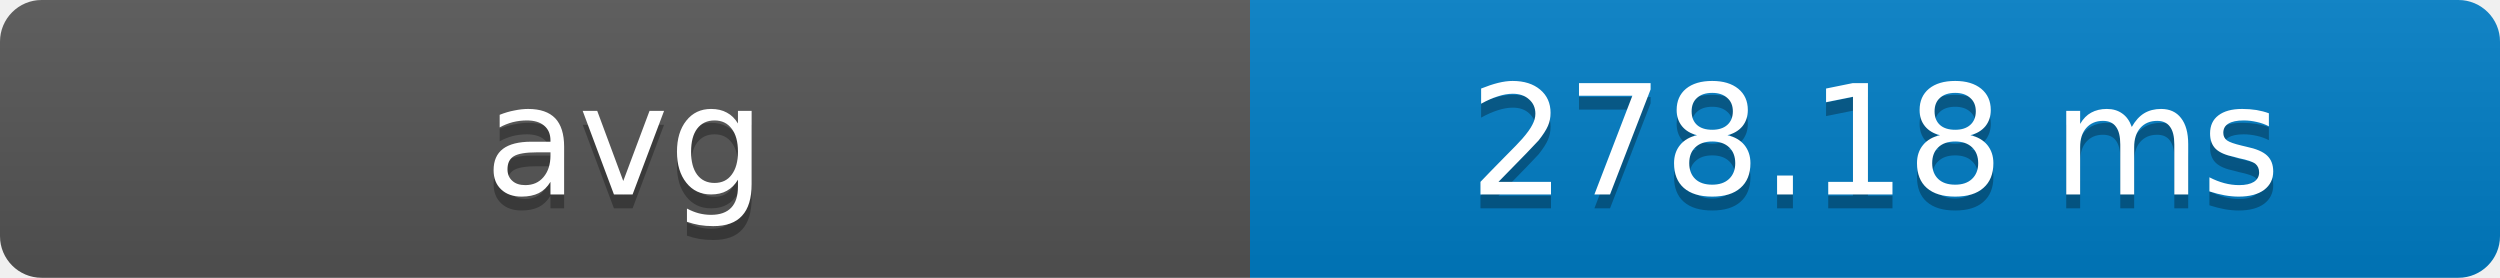
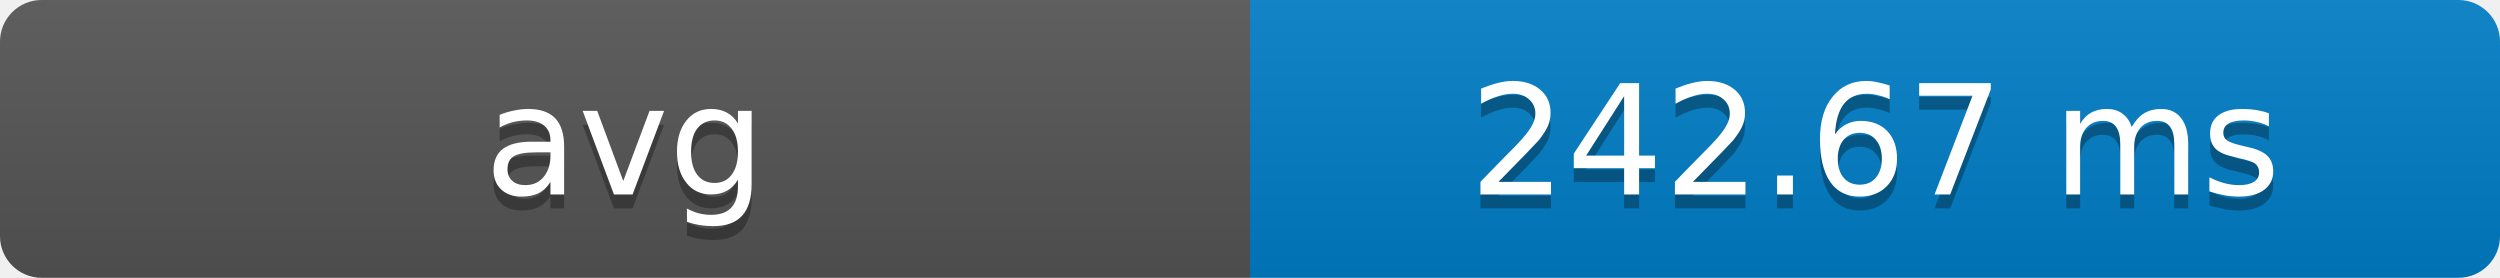
- <svg xmlns="http://www.w3.org/2000/svg" width="180" height="20" role="img" aria-label="avg: 278.18 ms">
+ <svg xmlns="http://www.w3.org/2000/svg" width="180" height="20" role="img" aria-label="avg: 242.67 ms">
  <defs>
    <clipPath id="round">
      <rect width="180" height="20" rx="3" fill="#fff" />
    </clipPath>
    <linearGradient id="shade" x2="0" y2="100%">
      <stop offset="0" stop-color="#bbb" stop-opacity=".1" />
      <stop offset="1" stop-opacity=".1" />
    </linearGradient>
  </defs>
  <g clip-path="url(#round)">
    <rect width="90" height="20" fill="#555" />
    <rect x="90" width="90" height="20" fill="#007ec6" />
    <rect width="180" height="20" fill="url(#shade)" />
  </g>
  <g fill="#fff" text-anchor="middle" font-family="Verdana,Geneva,DejaVu Sans,sans-serif" font-size="11">
    <text x="45" y="15" fill="#010101" fill-opacity=".3">avg</text>
    <text x="45" y="14">avg</text>
-     <text x="135" y="15" fill="#010101" fill-opacity=".3">278.18 ms</text>
-     <text x="135" y="14">278.18 ms</text>
+     <text x="135" y="15" fill="#010101" fill-opacity=".3">242.67 ms</text>
+     <text x="135" y="14">242.67 ms</text>
  </g>
</svg>
